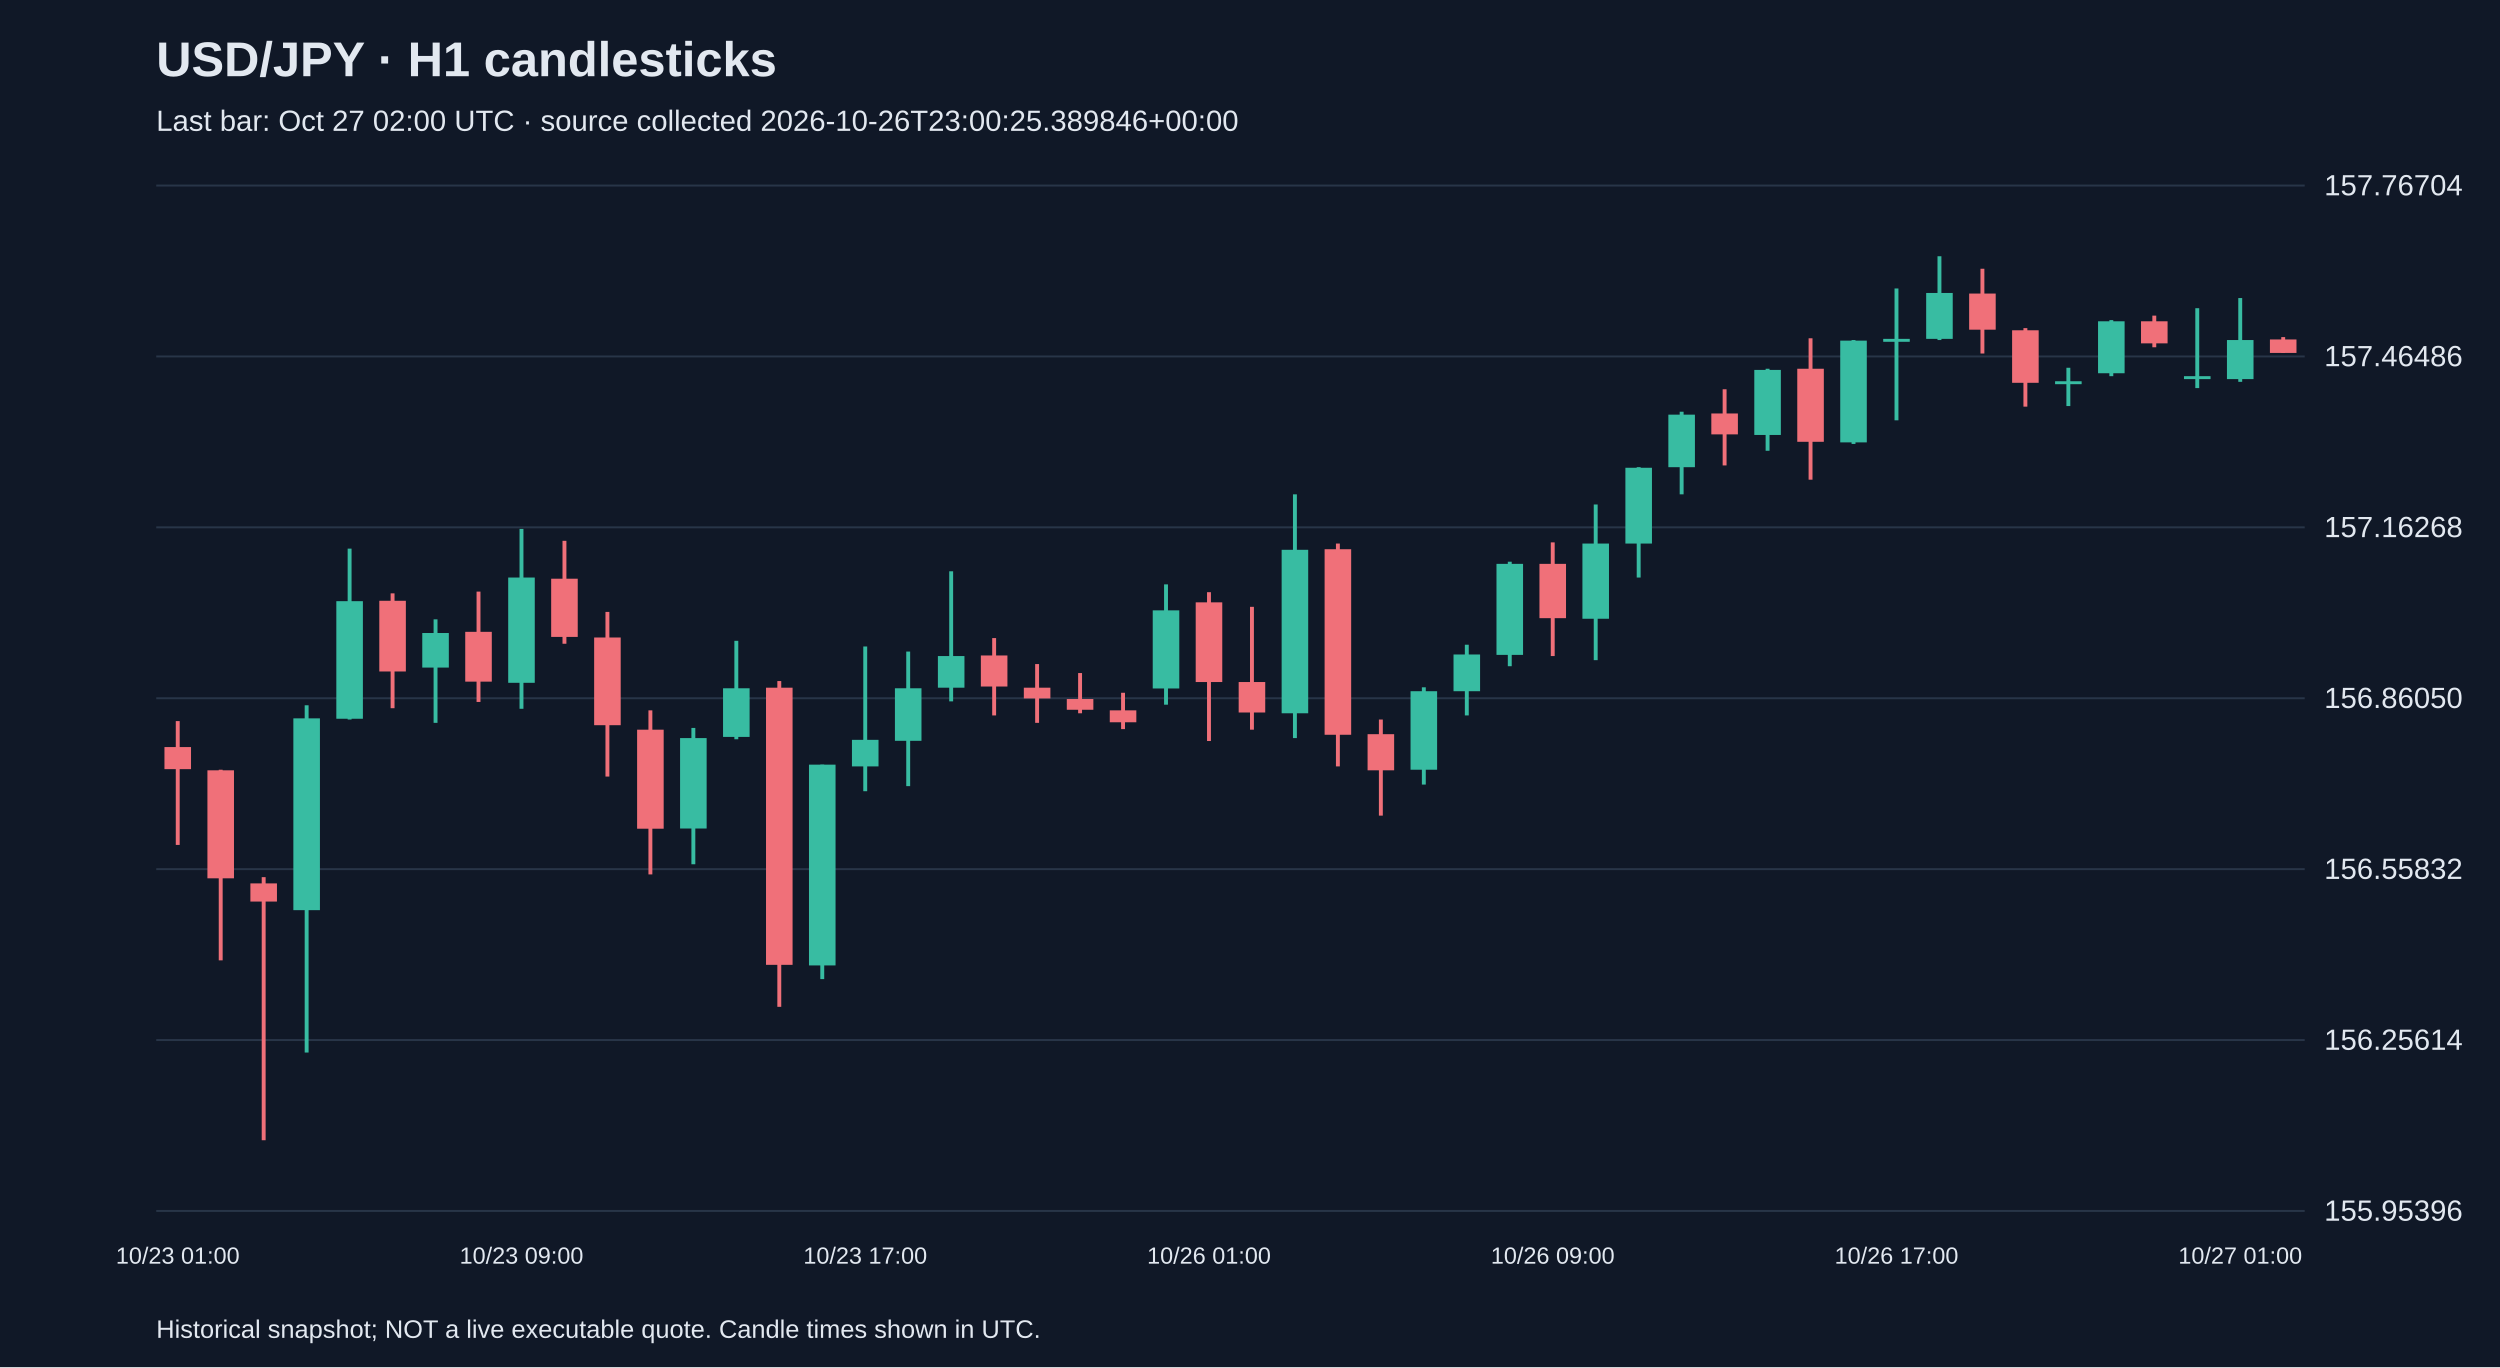
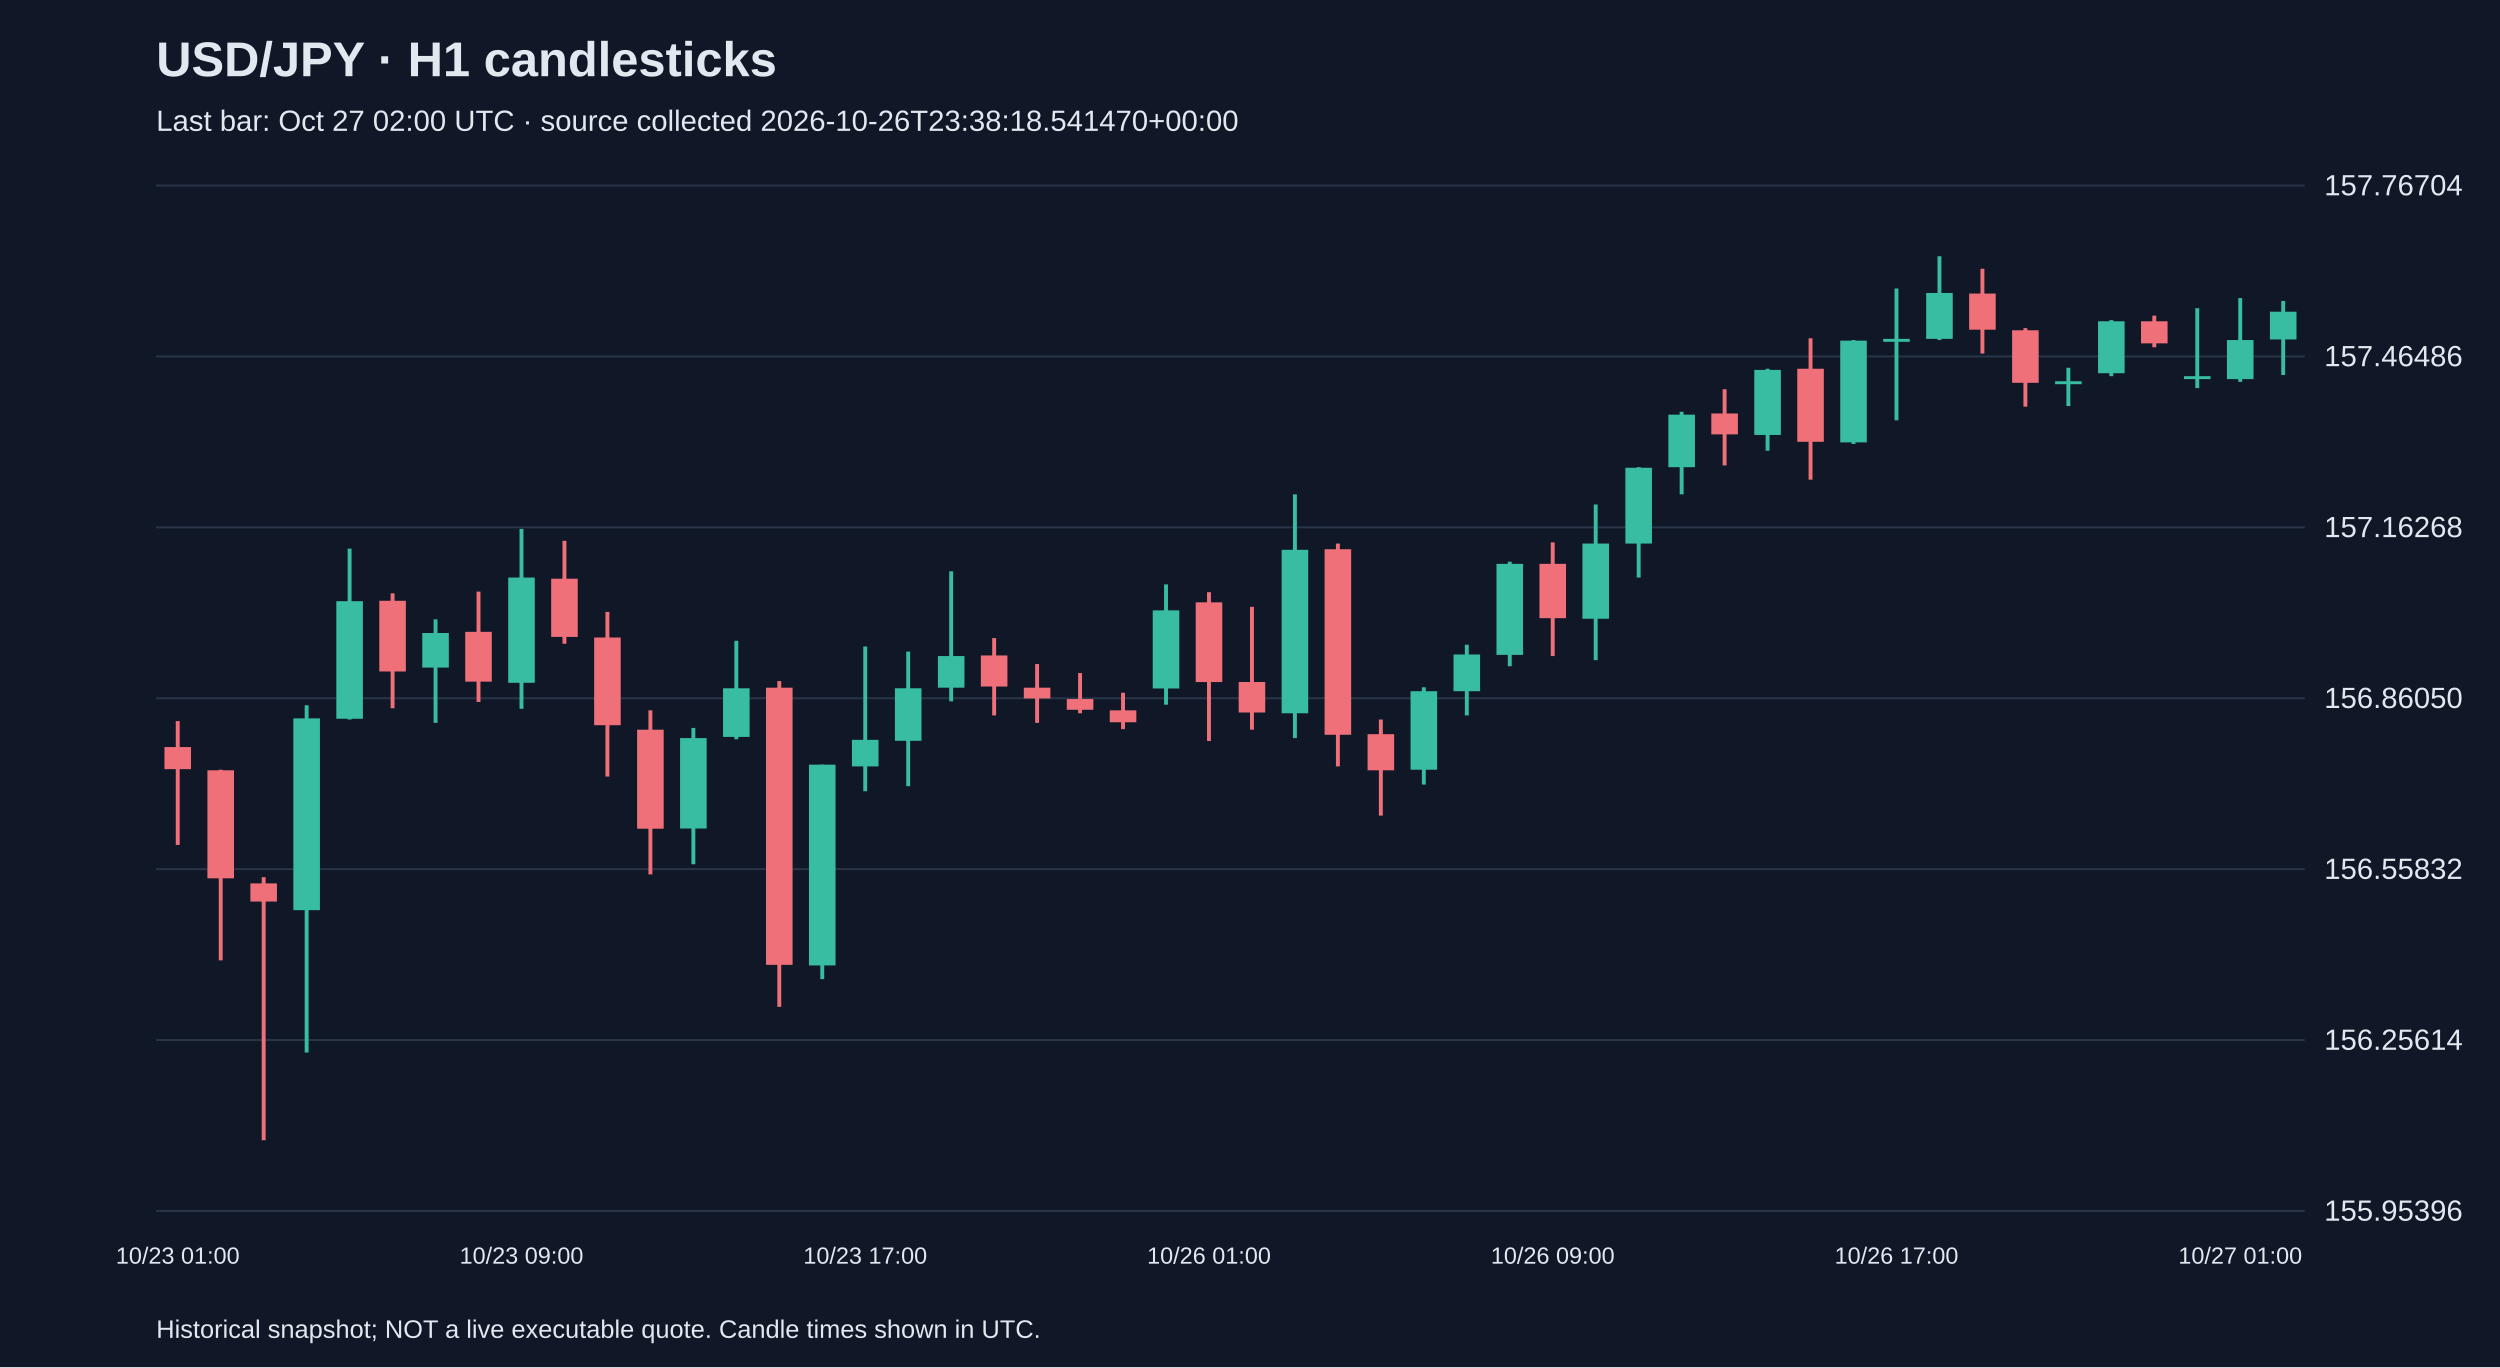
<svg xmlns="http://www.w3.org/2000/svg" viewBox="0 0 1280 700">
  <rect width="100%" height="100%" fill="#101827" />
  <style>text{font-family:Arial,sans-serif;fill:#e2e8f0}</style>
  <text x="80" y="39" font-size="25" font-weight="bold">USD/JPY · H1 candlesticks</text>
-   <text x="80" y="67" font-size="15" fill="#a6b1c5">Last bar: Oct 27 02:00 UTC · source collected 2026-10-26T23:00:25.389846+00:00</text>
+   <text x="80" y="67" font-size="15" fill="#a6b1c5">Last bar: Oct 27 02:00 UTC · source collected 2026-10-26T23:38:18.541470+00:00</text>
  <line x1="80" y1="620.0" x2="1180" y2="620.0" stroke="#283548" />
  <text x="1190" y="625.0" font-size="15">155.95396</text>
  <line x1="80" y1="532.5" x2="1180" y2="532.5" stroke="#283548" />
  <text x="1190" y="537.5" font-size="15">156.25614</text>
  <line x1="80" y1="445.0" x2="1180" y2="445.0" stroke="#283548" />
  <text x="1190" y="450.0" font-size="15">156.55832</text>
  <line x1="80" y1="357.5" x2="1180" y2="357.5" stroke="#283548" />
  <text x="1190" y="362.5" font-size="15">156.86050</text>
  <line x1="80" y1="270.0" x2="1180" y2="270.0" stroke="#283548" />
  <text x="1190" y="275.0" font-size="15">157.16268</text>
  <line x1="80" y1="182.5" x2="1180" y2="182.5" stroke="#283548" />
  <text x="1190" y="187.5" font-size="15">157.46486</text>
  <line x1="80" y1="95.0" x2="1180" y2="95.0" stroke="#283548" />
  <text x="1190" y="100.0" font-size="15">157.76704</text>
  <line x1="91.0" y1="369.2" x2="91.0" y2="432.6" stroke="#f07079" stroke-width="2" />
  <rect x="84.2" y="382.5" width="13.6" height="11.3" fill="#f07079" />
  <text x="91.0" y="647" text-anchor="middle" font-size="12">10/23 01:00</text>
  <line x1="113.0" y1="394.1" x2="113.0" y2="491.7" stroke="#f07079" stroke-width="2" />
  <rect x="106.2" y="394.4" width="13.6" height="55.3" fill="#f07079" />
  <line x1="135.0" y1="449.1" x2="135.0" y2="583.8" stroke="#f07079" stroke-width="2" />
  <rect x="128.2" y="452.3" width="13.6" height="9.3" fill="#f07079" />
  <line x1="157.0" y1="361.1" x2="157.0" y2="538.9" stroke="#38bca2" stroke-width="2" />
  <rect x="150.2" y="367.8" width="13.6" height="98.2" fill="#38bca2" />
  <line x1="179.0" y1="280.9" x2="179.0" y2="368.4" stroke="#38bca2" stroke-width="2" />
  <rect x="172.2" y="307.8" width="13.6" height="60.2" fill="#38bca2" />
  <line x1="201.0" y1="303.8" x2="201.0" y2="362.6" stroke="#f07079" stroke-width="2" />
  <rect x="194.2" y="307.6" width="13.6" height="36.2" fill="#f07079" />
  <line x1="223.0" y1="317.1" x2="223.0" y2="370.1" stroke="#38bca2" stroke-width="2" />
  <rect x="216.2" y="324.1" width="13.6" height="17.7" fill="#38bca2" />
  <line x1="245.0" y1="302.9" x2="245.0" y2="359.4" stroke="#f07079" stroke-width="2" />
  <rect x="238.2" y="323.5" width="13.6" height="25.5" fill="#f07079" />
  <line x1="267.0" y1="270.8" x2="267.0" y2="362.9" stroke="#38bca2" stroke-width="2" />
  <rect x="260.2" y="295.7" width="13.6" height="53.9" fill="#38bca2" />
  <text x="267.0" y="647" text-anchor="middle" font-size="12">10/23 09:00</text>
  <line x1="289.0" y1="276.9" x2="289.0" y2="329.6" stroke="#f07079" stroke-width="2" />
  <rect x="282.2" y="296.3" width="13.6" height="29.8" fill="#f07079" />
  <line x1="311.0" y1="313.3" x2="311.0" y2="397.6" stroke="#f07079" stroke-width="2" />
  <rect x="304.2" y="326.4" width="13.6" height="44.9" fill="#f07079" />
  <line x1="333.0" y1="363.7" x2="333.0" y2="447.7" stroke="#f07079" stroke-width="2" />
  <rect x="326.2" y="373.6" width="13.6" height="50.7" fill="#f07079" />
  <line x1="355.0" y1="372.7" x2="355.0" y2="442.5" stroke="#38bca2" stroke-width="2" />
  <rect x="348.2" y="377.9" width="13.6" height="46.3" fill="#38bca2" />
  <line x1="377.0" y1="328.1" x2="377.0" y2="378.5" stroke="#38bca2" stroke-width="2" />
  <rect x="370.2" y="352.4" width="13.6" height="24.9" fill="#38bca2" />
  <line x1="399.0" y1="348.7" x2="399.0" y2="515.5" stroke="#f07079" stroke-width="2" />
  <rect x="392.2" y="352.1" width="13.6" height="141.9" fill="#f07079" />
  <line x1="421.0" y1="391.5" x2="421.0" y2="501.3" stroke="#38bca2" stroke-width="2" />
  <rect x="414.2" y="391.5" width="13.6" height="102.8" fill="#38bca2" />
  <line x1="443.0" y1="331.0" x2="443.0" y2="405.1" stroke="#38bca2" stroke-width="2" />
  <rect x="436.2" y="378.8" width="13.6" height="13.6" fill="#38bca2" />
  <text x="443.0" y="647" text-anchor="middle" font-size="12">10/23 17:00</text>
  <line x1="465.0" y1="333.6" x2="465.0" y2="402.5" stroke="#38bca2" stroke-width="2" />
  <rect x="458.2" y="352.4" width="13.6" height="26.9" fill="#38bca2" />
  <line x1="487.0" y1="292.5" x2="487.0" y2="359.1" stroke="#38bca2" stroke-width="2" />
  <rect x="480.2" y="335.9" width="13.6" height="16.2" fill="#38bca2" />
  <line x1="509.0" y1="326.7" x2="509.0" y2="366.3" stroke="#f07079" stroke-width="2" />
  <rect x="502.2" y="335.6" width="13.6" height="15.9" fill="#f07079" />
  <line x1="531.0" y1="340.0" x2="531.0" y2="370.1" stroke="#f07079" stroke-width="2" />
  <rect x="524.2" y="352.1" width="13.6" height="5.5" fill="#f07079" />
  <line x1="553.0" y1="344.6" x2="553.0" y2="365.2" stroke="#f07079" stroke-width="2" />
  <rect x="546.2" y="357.9" width="13.6" height="5.5" fill="#f07079" />
  <line x1="575.0" y1="354.7" x2="575.0" y2="373.3" stroke="#f07079" stroke-width="2" />
  <rect x="568.2" y="363.7" width="13.6" height="6.1" fill="#f07079" />
  <line x1="597.0" y1="299.2" x2="597.0" y2="360.8" stroke="#38bca2" stroke-width="2" />
  <rect x="590.2" y="312.5" width="13.6" height="40.0" fill="#38bca2" />
  <line x1="619.0" y1="303.2" x2="619.0" y2="379.4" stroke="#f07079" stroke-width="2" />
  <rect x="612.2" y="308.4" width="13.6" height="40.8" fill="#f07079" />
  <text x="619.0" y="647" text-anchor="middle" font-size="12">10/26 01:00</text>
  <line x1="641.0" y1="310.7" x2="641.0" y2="373.6" stroke="#f07079" stroke-width="2" />
  <rect x="634.2" y="349.2" width="13.6" height="15.6" fill="#f07079" />
  <line x1="663.0" y1="253.1" x2="663.0" y2="377.9" stroke="#38bca2" stroke-width="2" />
  <rect x="656.2" y="281.5" width="13.6" height="83.7" fill="#38bca2" />
  <line x1="685.0" y1="278.3" x2="685.0" y2="392.4" stroke="#f07079" stroke-width="2" />
  <rect x="678.2" y="281.2" width="13.6" height="95.0" fill="#f07079" />
  <line x1="707.0" y1="368.4" x2="707.0" y2="417.6" stroke="#f07079" stroke-width="2" />
  <rect x="700.2" y="375.9" width="13.6" height="18.5" fill="#f07079" />
  <line x1="729.0" y1="351.9" x2="729.0" y2="401.7" stroke="#38bca2" stroke-width="2" />
  <rect x="722.2" y="353.9" width="13.6" height="40.2" fill="#38bca2" />
  <line x1="751.0" y1="330.1" x2="751.0" y2="366.3" stroke="#38bca2" stroke-width="2" />
  <rect x="744.2" y="335.1" width="13.6" height="18.8" fill="#38bca2" />
  <line x1="773.0" y1="287.6" x2="773.0" y2="341.1" stroke="#38bca2" stroke-width="2" />
  <rect x="766.2" y="288.7" width="13.6" height="46.6" fill="#38bca2" />
  <line x1="795.0" y1="277.7" x2="795.0" y2="335.9" stroke="#f07079" stroke-width="2" />
  <rect x="788.2" y="288.7" width="13.6" height="27.8" fill="#f07079" />
  <text x="795.0" y="647" text-anchor="middle" font-size="12">10/26 09:00</text>
  <line x1="817.0" y1="258.3" x2="817.0" y2="338.0" stroke="#38bca2" stroke-width="2" />
  <rect x="810.2" y="278.3" width="13.6" height="38.5" fill="#38bca2" />
  <line x1="839.0" y1="239.2" x2="839.0" y2="295.7" stroke="#38bca2" stroke-width="2" />
  <rect x="832.2" y="239.5" width="13.6" height="38.8" fill="#38bca2" />
  <line x1="861.0" y1="210.8" x2="861.0" y2="253.1" stroke="#38bca2" stroke-width="2" />
  <rect x="854.2" y="212.3" width="13.6" height="26.9" fill="#38bca2" />
  <line x1="883.0" y1="199.3" x2="883.0" y2="238.3" stroke="#f07079" stroke-width="2" />
  <rect x="876.2" y="211.7" width="13.6" height="10.7" fill="#f07079" />
  <line x1="905.0" y1="188.8" x2="905.0" y2="230.8" stroke="#38bca2" stroke-width="2" />
  <rect x="898.2" y="189.4" width="13.6" height="33.3" fill="#38bca2" />
  <line x1="927.0" y1="173.2" x2="927.0" y2="245.6" stroke="#f07079" stroke-width="2" />
  <rect x="920.2" y="188.8" width="13.6" height="37.4" fill="#f07079" />
  <line x1="949.0" y1="174.1" x2="949.0" y2="227.3" stroke="#38bca2" stroke-width="2" />
  <rect x="942.2" y="174.4" width="13.6" height="52.1" fill="#38bca2" />
  <line x1="971.0" y1="147.7" x2="971.0" y2="215.2" stroke="#38bca2" stroke-width="2" />
  <rect x="964.2" y="173.5" width="13.6" height="1.5" fill="#38bca2" />
  <text x="971.0" y="647" text-anchor="middle" font-size="12">10/26 17:00</text>
  <line x1="993.0" y1="131.2" x2="993.0" y2="174.1" stroke="#38bca2" stroke-width="2" />
  <rect x="986.2" y="150.0" width="13.6" height="23.5" fill="#38bca2" />
  <line x1="1015.0" y1="137.6" x2="1015.0" y2="181.0" stroke="#f07079" stroke-width="2" />
  <rect x="1008.2" y="150.3" width="13.6" height="18.5" fill="#f07079" />
  <line x1="1037.0" y1="168.0" x2="1037.0" y2="208.2" stroke="#f07079" stroke-width="2" />
  <rect x="1030.2" y="169.1" width="13.6" height="26.9" fill="#f07079" />
  <line x1="1059.0" y1="188.3" x2="1059.0" y2="207.9" stroke="#38bca2" stroke-width="2" />
  <rect x="1052.2" y="195.2" width="13.6" height="1.5" fill="#38bca2" />
  <line x1="1081.0" y1="163.9" x2="1081.0" y2="192.6" stroke="#38bca2" stroke-width="2" />
  <rect x="1074.2" y="164.5" width="13.6" height="26.6" fill="#38bca2" />
  <line x1="1103.0" y1="161.6" x2="1103.0" y2="177.8" stroke="#f07079" stroke-width="2" />
  <rect x="1096.2" y="164.5" width="13.6" height="11.3" fill="#f07079" />
  <line x1="1125.0" y1="157.8" x2="1125.0" y2="198.7" stroke="#38bca2" stroke-width="2" />
  <rect x="1118.2" y="192.6" width="13.6" height="1.5" fill="#38bca2" />
  <line x1="1147.0" y1="152.6" x2="1147.0" y2="195.5" stroke="#38bca2" stroke-width="2" />
  <rect x="1140.2" y="174.1" width="13.6" height="20.0" fill="#38bca2" />
  <text x="1147.0" y="647" text-anchor="middle" font-size="12">10/27 01:00</text>
-   <line x1="1169.0" y1="172.6" x2="1169.0" y2="180.7" stroke="#f07079" stroke-width="2" />
-   <rect x="1162.2" y="173.8" width="13.6" height="6.9" fill="#f07079" />
+   <line x1="1169.0" y1="154.1" x2="1169.0" y2="192.0" stroke="#38bca2" stroke-width="2" />
+   <rect x="1162.2" y="159.6" width="13.6" height="14.2" fill="#38bca2" />
  <text x="80" y="685" font-size="13">Historical snapshot; NOT a live executable quote. Candle times shown in UTC.</text>
</svg>
